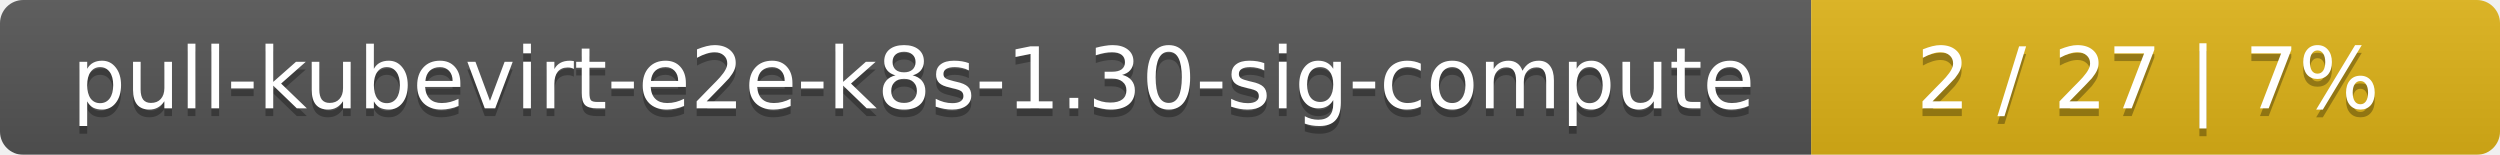
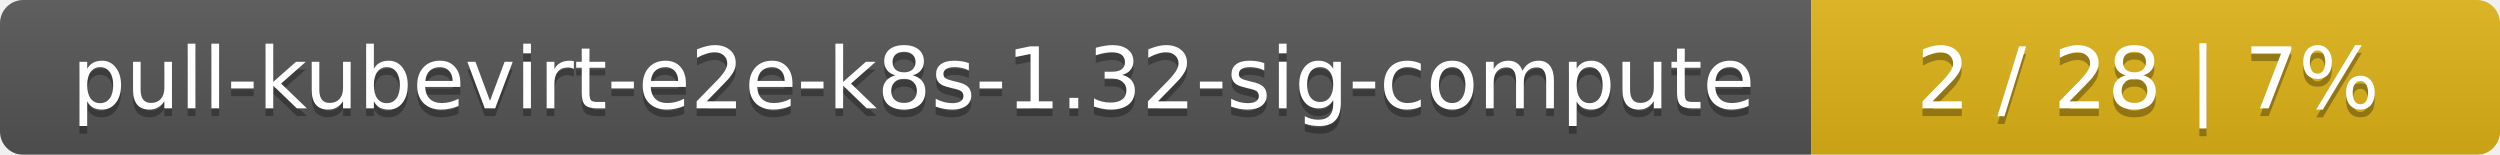
<svg xmlns="http://www.w3.org/2000/svg" width="323" height="20">
  <linearGradient id="smooth" x2="0" y2="100%">
    <stop offset="0" stop-color="#bbb" stop-opacity=".1" />
    <stop offset="1" stop-opacity=".1" />
  </linearGradient>
  <mask id="round">
    <rect width="323" height="20" rx="3" fill="#fff" />
  </mask>
  <g mask="url(#round)">
    <rect width="234" height="20" fill="#555" />
    <rect x="234" width="89" height="20" fill="#dfb317" />
    <rect width="323" height="20" fill="url(#smooth)" />
  </g>
  <g fill="#fff" text-anchor="middle" font-family="DejaVu Sans,Verdana,Geneva,sans-serif" font-size="11">
-     <text x="118" y="15" fill="#010101" fill-opacity=".3">pull-kubevirt-e2e-k8s-1.30-sig-compute</text>
-     <text x="118" y="14">pull-kubevirt-e2e-k8s-1.30-sig-compute</text>
-     <text x="277.5" y="15" fill="#010101" fill-opacity=".3">2 / 27    |    7%</text>
-     <text x="277.5" y="14">2 / 27    |    7%</text>
+     <text x="118" y="15" fill="#010101" fill-opacity=".3">pull-kubevirt-e2e-k8s-1.32-sig-compute</text>
+     <text x="118" y="14">pull-kubevirt-e2e-k8s-1.32-sig-compute</text>
+     <text x="277.5" y="15" fill="#010101" fill-opacity=".3">2 / 28    |    7%</text>
+     <text x="277.5" y="14">2 / 28    |    7%</text>
  </g>
</svg>
